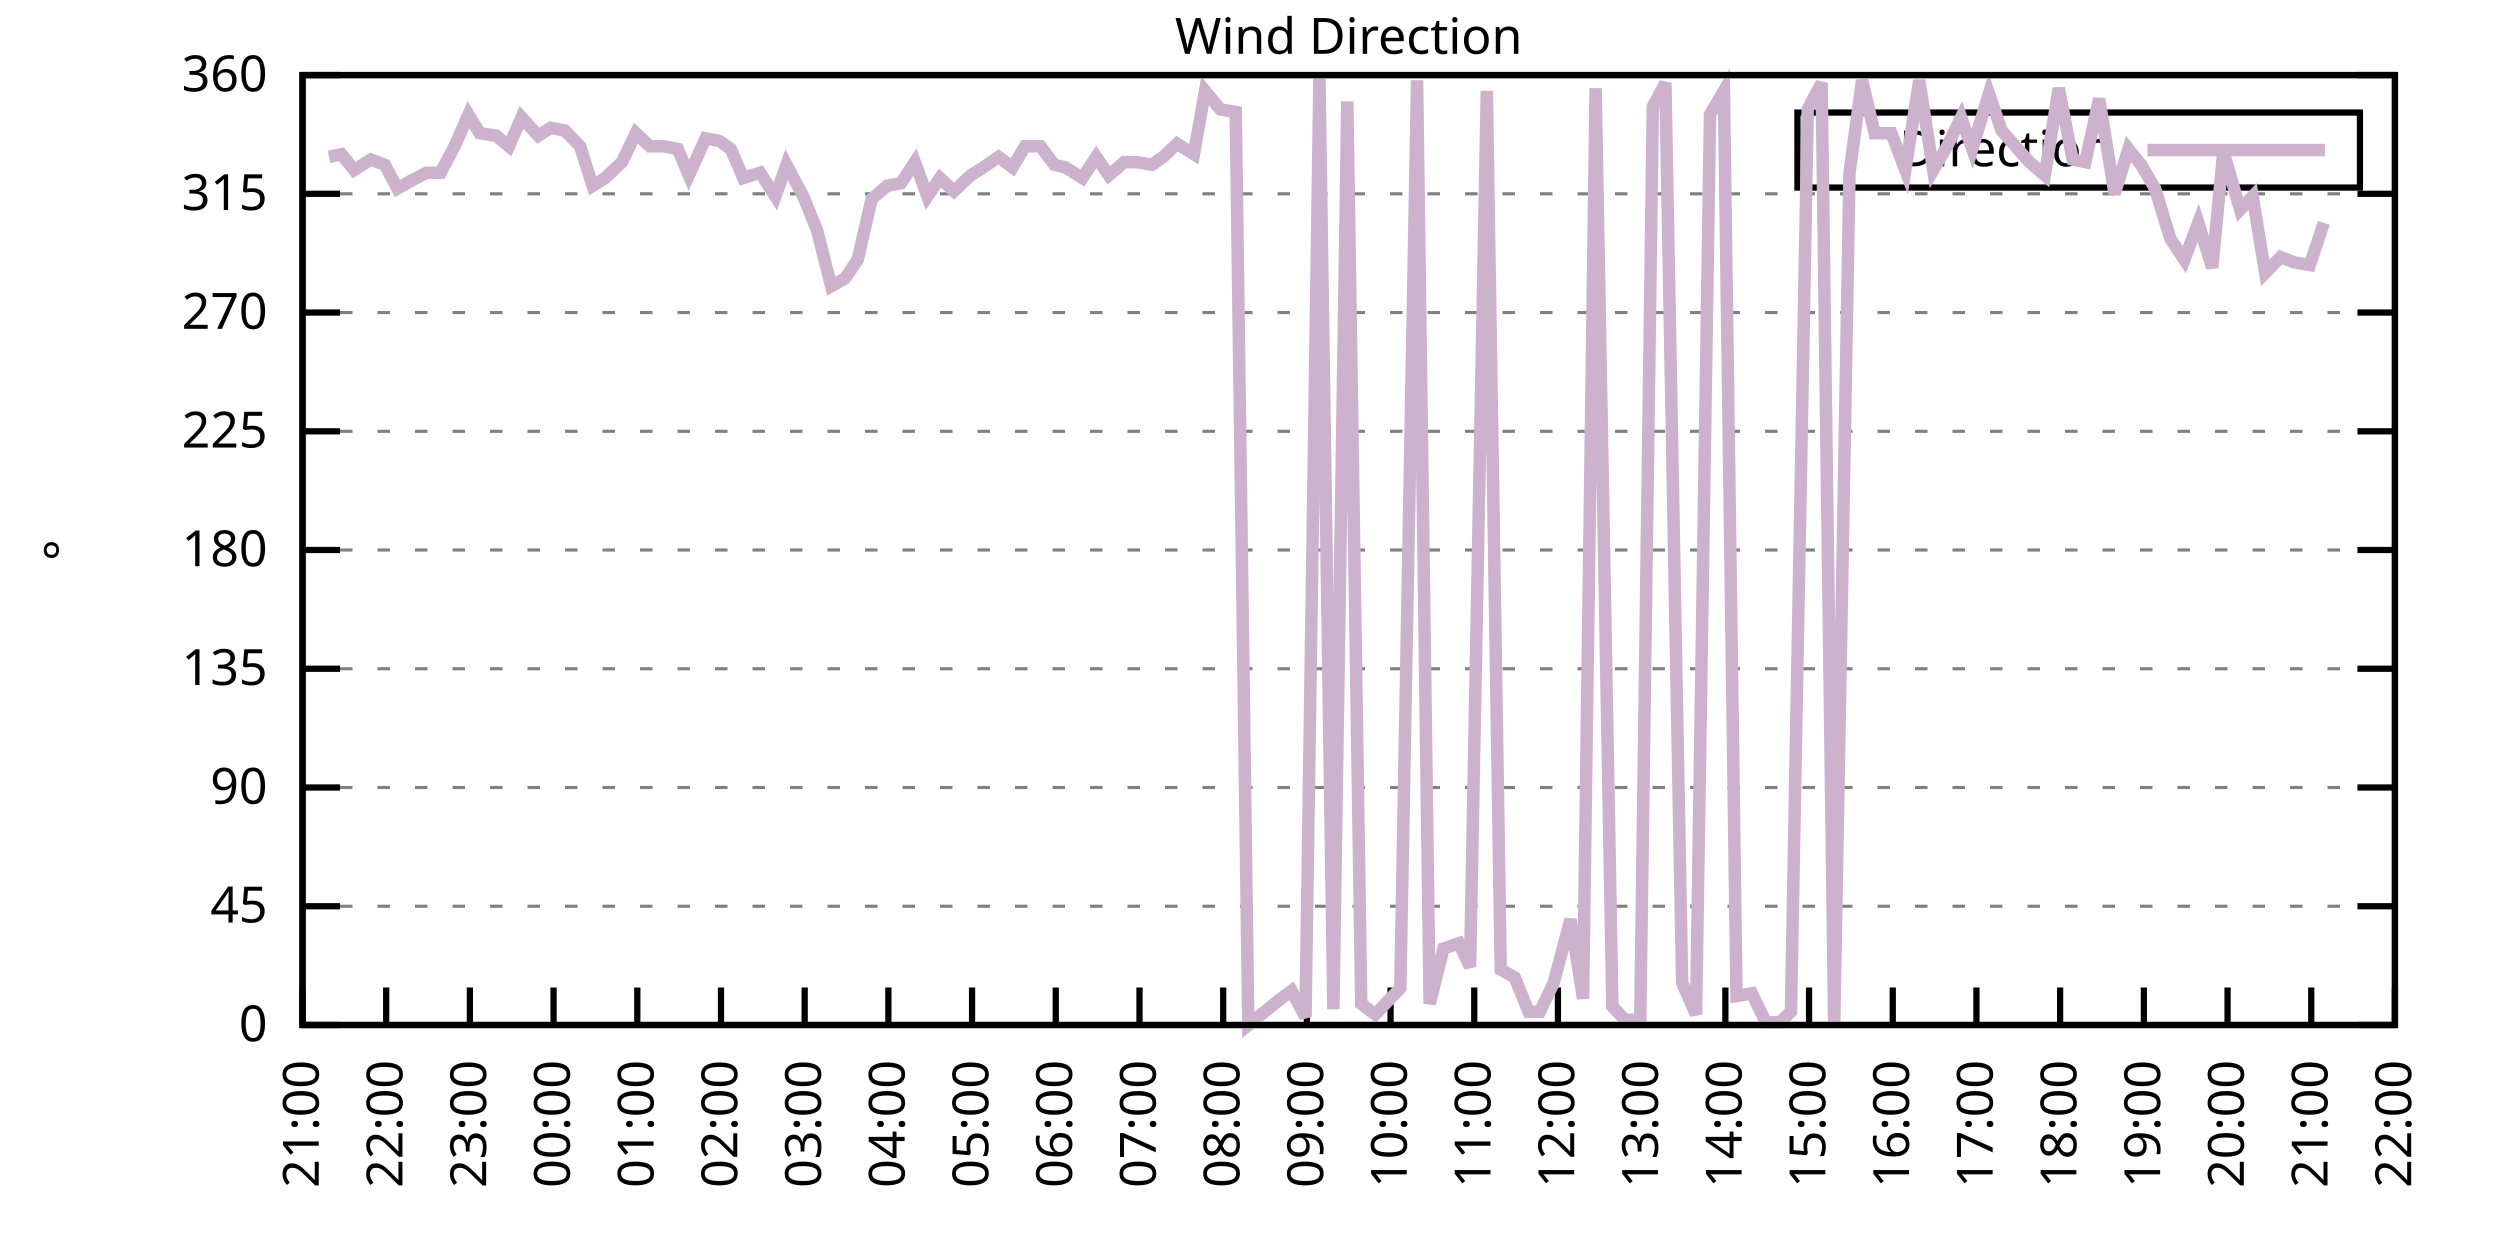
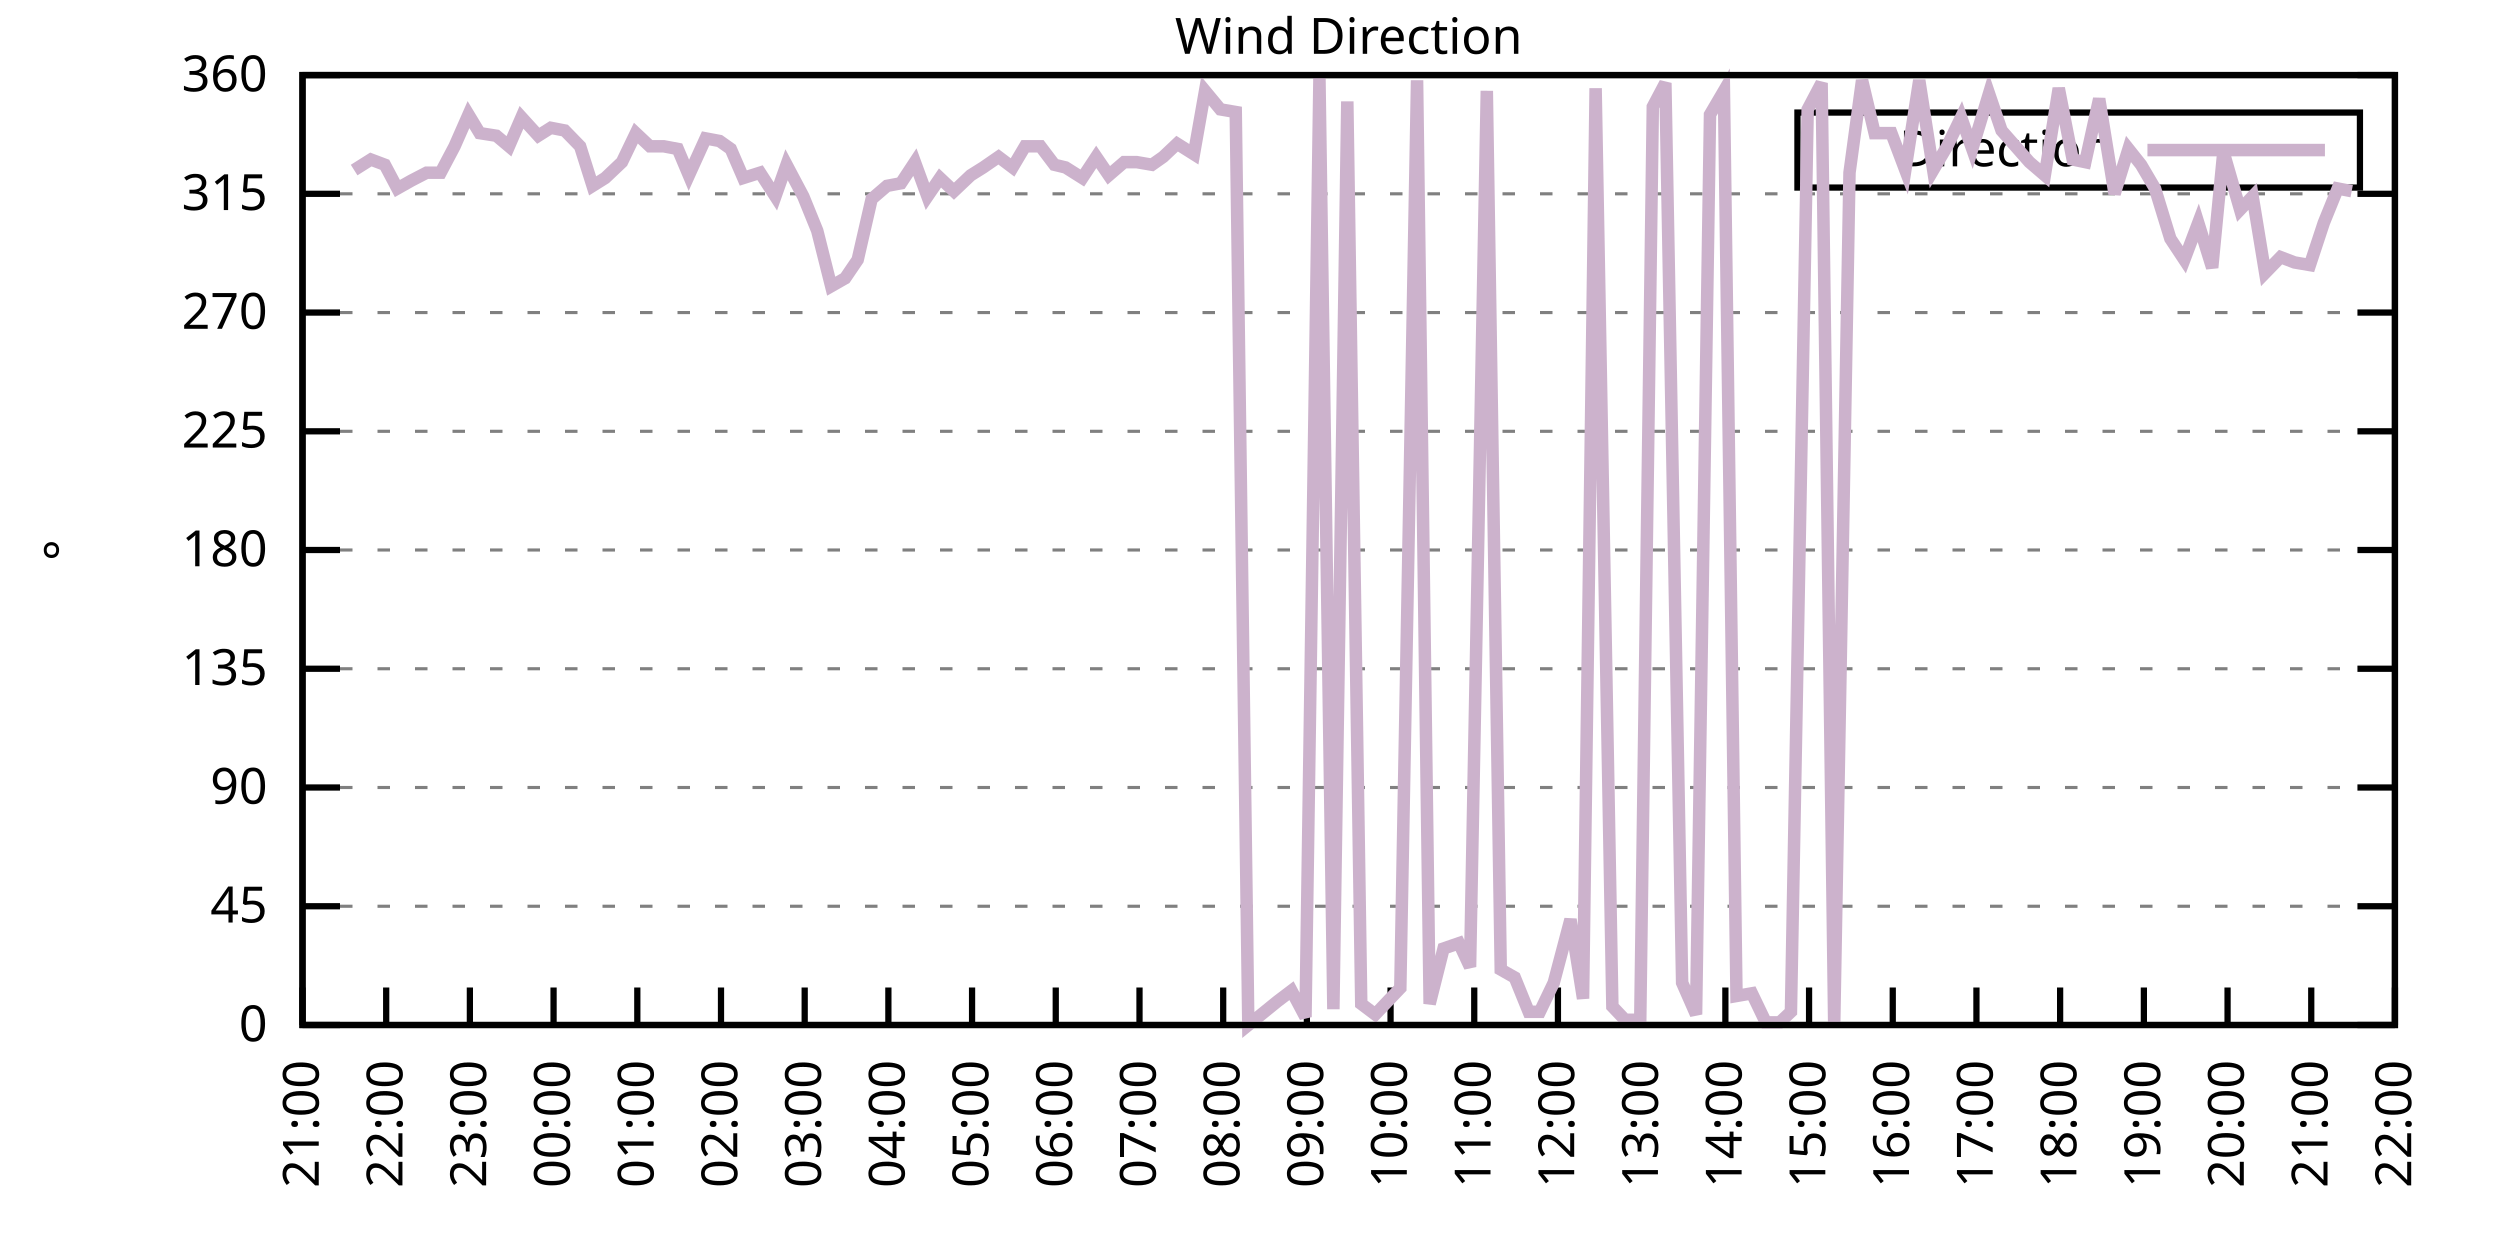
<svg xmlns="http://www.w3.org/2000/svg" xmlns:xlink="http://www.w3.org/1999/xlink" width="400" height="200" viewBox="0 0 400 200">
  <g id="gnuplot_canvas">
    <rect x="0" y="0" width="400" height="200" fill="none" />
    <defs>
      <circle id="gpDot" r="0.5" stroke-width="0.5" stroke="currentColor" />
      <path id="gpPt0" stroke-width="0.333" stroke="currentColor" d="M-1,0 h2 M0,-1 v2" />
      <path id="gpPt1" stroke-width="0.333" stroke="currentColor" d="M-1,-1 L1,1 M1,-1 L-1,1" />
      <path id="gpPt2" stroke-width="0.333" stroke="currentColor" d="M-1,0 L1,0 M0,-1 L0,1 M-1,-1 L1,1 M-1,1 L1,-1" />
      <rect id="gpPt3" stroke-width="0.333" stroke="currentColor" x="-1" y="-1" width="2" height="2" />
      <rect id="gpPt4" stroke-width="0.333" stroke="currentColor" fill="currentColor" x="-1" y="-1" width="2" height="2" />
      <circle id="gpPt5" stroke-width="0.333" stroke="currentColor" cx="0" cy="0" r="1" />
      <use xlink:href="#gpPt5" id="gpPt6" fill="currentColor" stroke="none" />
      <path id="gpPt7" stroke-width="0.333" stroke="currentColor" d="M0,-1.33 L-1.33,0.67 L1.33,0.67 z" />
      <use xlink:href="#gpPt7" id="gpPt8" fill="currentColor" stroke="none" />
      <use xlink:href="#gpPt7" id="gpPt9" stroke="currentColor" transform="rotate(180)" />
      <use xlink:href="#gpPt9" id="gpPt10" fill="currentColor" stroke="none" />
      <use xlink:href="#gpPt3" id="gpPt11" stroke="currentColor" transform="rotate(45)" />
      <use xlink:href="#gpPt11" id="gpPt12" fill="currentColor" stroke="none" />
      <path id="gpPt13" stroke-width="0.333" stroke="currentColor" d="M0,1.330 L1.265,0.411 L0.782,-1.067 L-0.782,-1.076 L-1.265,0.411 z" />
      <use xlink:href="#gpPt13" id="gpPt14" fill="currentColor" stroke="none" />
      <filter id="textbox" filterUnits="objectBoundingBox" x="0" y="0" height="1" width="1">
        <feFlood flood-color="white" flood-opacity="1" result="bgnd" />
        <feComposite in="SourceGraphic" in2="bgnd" operator="atop" />
      </filter>
      <filter id="greybox" filterUnits="objectBoundingBox" x="0" y="0" height="1" width="1">
        <feFlood flood-color="lightgrey" flood-opacity="1" result="grey" />
        <feComposite in="SourceGraphic" in2="grey" operator="atop" />
      </filter>
    </defs>
    <g fill="none" color="white" stroke="currentColor" stroke-width="1.00" stroke-linecap="butt" stroke-linejoin="miter">
</g>
    <g fill="none" color="black" stroke="currentColor" stroke-width="1.00" stroke-linecap="butt" stroke-linejoin="miter">
      <g stroke="none" shape-rendering="crispEdges">
        <polygon fill="rgb(255, 255, 255)" points="48.40,164.00 383.18,164.00 383.18,12.02 48.40,12.02 " />
      </g>
    </g>
    <g fill="none" color="black" stroke="currentColor" stroke-width="1.00" stroke-linecap="butt" stroke-linejoin="miter">
</g>
    <g fill="none" color="black" stroke="black" stroke-width="0.50" stroke-linecap="butt" stroke-linejoin="miter">
</g>
    <g fill="none" color="gray" stroke="currentColor" stroke-width="0.50" stroke-linecap="butt" stroke-linejoin="miter">
      <path stroke="gray" stroke-dasharray="2,4" class="gridline" d="M48.40,164.00 L383.19,164.00  " />
    </g>
    <g fill="none" color="gray" stroke="gray" stroke-width="1.00" stroke-linecap="butt" stroke-linejoin="miter">
</g>
    <g fill="none" color="black" stroke="currentColor" stroke-width="1.00" stroke-linecap="butt" stroke-linejoin="miter">
      <path stroke="black" d="M48.40,164.00 L54.40,164.00 M383.19,164.00 L377.19,164.00  " />
      <g transform="translate(42.80,166.60)" stroke="none" fill="black" font-family="Sans" font-size="8.00" text-anchor="end">
        <text>
          <tspan font-family="Sans"> 0</tspan>
        </text>
      </g>
    </g>
    <g fill="none" color="black" stroke="currentColor" stroke-width="1.00" stroke-linecap="butt" stroke-linejoin="miter">
</g>
    <g fill="none" color="black" stroke="black" stroke-width="0.50" stroke-linecap="butt" stroke-linejoin="miter">
</g>
    <g fill="none" color="gray" stroke="currentColor" stroke-width="0.50" stroke-linecap="butt" stroke-linejoin="miter">
      <path stroke="gray" stroke-dasharray="2,4" class="gridline" d="M48.40,145.00 L383.19,145.00  " />
    </g>
    <g fill="none" color="gray" stroke="gray" stroke-width="1.00" stroke-linecap="butt" stroke-linejoin="miter">
</g>
    <g fill="none" color="black" stroke="currentColor" stroke-width="1.00" stroke-linecap="butt" stroke-linejoin="miter">
      <path stroke="black" d="M48.40,145.00 L54.40,145.00 M383.19,145.00 L377.19,145.00  " />
      <g transform="translate(42.80,147.60)" stroke="none" fill="black" font-family="Sans" font-size="8.00" text-anchor="end">
        <text>
          <tspan font-family="Sans"> 45</tspan>
        </text>
      </g>
    </g>
    <g fill="none" color="black" stroke="currentColor" stroke-width="1.00" stroke-linecap="butt" stroke-linejoin="miter">
</g>
    <g fill="none" color="black" stroke="black" stroke-width="0.50" stroke-linecap="butt" stroke-linejoin="miter">
</g>
    <g fill="none" color="gray" stroke="currentColor" stroke-width="0.50" stroke-linecap="butt" stroke-linejoin="miter">
      <path stroke="gray" stroke-dasharray="2,4" class="gridline" d="M48.40,126.00 L383.19,126.00  " />
    </g>
    <g fill="none" color="gray" stroke="gray" stroke-width="1.00" stroke-linecap="butt" stroke-linejoin="miter">
</g>
    <g fill="none" color="black" stroke="currentColor" stroke-width="1.00" stroke-linecap="butt" stroke-linejoin="miter">
      <path stroke="black" d="M48.40,126.00 L54.40,126.00 M383.19,126.00 L377.19,126.00  " />
      <g transform="translate(42.80,128.60)" stroke="none" fill="black" font-family="Sans" font-size="8.00" text-anchor="end">
        <text>
          <tspan font-family="Sans"> 90</tspan>
        </text>
      </g>
    </g>
    <g fill="none" color="black" stroke="currentColor" stroke-width="1.00" stroke-linecap="butt" stroke-linejoin="miter">
</g>
    <g fill="none" color="black" stroke="black" stroke-width="0.50" stroke-linecap="butt" stroke-linejoin="miter">
</g>
    <g fill="none" color="gray" stroke="currentColor" stroke-width="0.50" stroke-linecap="butt" stroke-linejoin="miter">
      <path stroke="gray" stroke-dasharray="2,4" class="gridline" d="M48.40,107.00 L383.19,107.00  " />
    </g>
    <g fill="none" color="gray" stroke="gray" stroke-width="1.00" stroke-linecap="butt" stroke-linejoin="miter">
</g>
    <g fill="none" color="black" stroke="currentColor" stroke-width="1.00" stroke-linecap="butt" stroke-linejoin="miter">
      <path stroke="black" d="M48.40,107.00 L54.40,107.00 M383.19,107.00 L377.19,107.00  " />
      <g transform="translate(42.80,109.60)" stroke="none" fill="black" font-family="Sans" font-size="8.00" text-anchor="end">
        <text>
          <tspan font-family="Sans"> 135</tspan>
        </text>
      </g>
    </g>
    <g fill="none" color="black" stroke="currentColor" stroke-width="1.00" stroke-linecap="butt" stroke-linejoin="miter">
</g>
    <g fill="none" color="black" stroke="black" stroke-width="0.50" stroke-linecap="butt" stroke-linejoin="miter">
</g>
    <g fill="none" color="gray" stroke="currentColor" stroke-width="0.50" stroke-linecap="butt" stroke-linejoin="miter">
      <path stroke="gray" stroke-dasharray="2,4" class="gridline" d="M48.40,88.00 L383.19,88.00  " />
    </g>
    <g fill="none" color="gray" stroke="gray" stroke-width="1.00" stroke-linecap="butt" stroke-linejoin="miter">
</g>
    <g fill="none" color="black" stroke="currentColor" stroke-width="1.00" stroke-linecap="butt" stroke-linejoin="miter">
      <path stroke="black" d="M48.40,88.00 L54.40,88.00 M383.19,88.00 L377.19,88.00  " />
      <g transform="translate(42.80,90.60)" stroke="none" fill="black" font-family="Sans" font-size="8.00" text-anchor="end">
        <text>
          <tspan font-family="Sans"> 180</tspan>
        </text>
      </g>
    </g>
    <g fill="none" color="black" stroke="currentColor" stroke-width="1.00" stroke-linecap="butt" stroke-linejoin="miter">
</g>
    <g fill="none" color="black" stroke="black" stroke-width="0.50" stroke-linecap="butt" stroke-linejoin="miter">
</g>
    <g fill="none" color="gray" stroke="currentColor" stroke-width="0.50" stroke-linecap="butt" stroke-linejoin="miter">
      <path stroke="gray" stroke-dasharray="2,4" class="gridline" d="M48.40,69.01 L383.19,69.01  " />
    </g>
    <g fill="none" color="gray" stroke="gray" stroke-width="1.00" stroke-linecap="butt" stroke-linejoin="miter">
</g>
    <g fill="none" color="black" stroke="currentColor" stroke-width="1.00" stroke-linecap="butt" stroke-linejoin="miter">
      <path stroke="black" d="M48.40,69.01 L54.40,69.01 M383.19,69.01 L377.19,69.01  " />
      <g transform="translate(42.80,71.61)" stroke="none" fill="black" font-family="Sans" font-size="8.00" text-anchor="end">
        <text>
          <tspan font-family="Sans"> 225</tspan>
        </text>
      </g>
    </g>
    <g fill="none" color="black" stroke="currentColor" stroke-width="1.00" stroke-linecap="butt" stroke-linejoin="miter">
</g>
    <g fill="none" color="black" stroke="black" stroke-width="0.50" stroke-linecap="butt" stroke-linejoin="miter">
</g>
    <g fill="none" color="gray" stroke="currentColor" stroke-width="0.50" stroke-linecap="butt" stroke-linejoin="miter">
      <path stroke="gray" stroke-dasharray="2,4" class="gridline" d="M48.40,50.01 L383.19,50.01  " />
    </g>
    <g fill="none" color="gray" stroke="gray" stroke-width="1.00" stroke-linecap="butt" stroke-linejoin="miter">
</g>
    <g fill="none" color="black" stroke="currentColor" stroke-width="1.00" stroke-linecap="butt" stroke-linejoin="miter">
      <path stroke="black" d="M48.40,50.01 L54.40,50.01 M383.19,50.01 L377.19,50.01  " />
      <g transform="translate(42.80,52.61)" stroke="none" fill="black" font-family="Sans" font-size="8.00" text-anchor="end">
        <text>
          <tspan font-family="Sans"> 270</tspan>
        </text>
      </g>
    </g>
    <g fill="none" color="black" stroke="currentColor" stroke-width="1.00" stroke-linecap="butt" stroke-linejoin="miter">
</g>
    <g fill="none" color="black" stroke="black" stroke-width="0.50" stroke-linecap="butt" stroke-linejoin="miter">
</g>
    <g fill="none" color="gray" stroke="currentColor" stroke-width="0.50" stroke-linecap="butt" stroke-linejoin="miter">
      <path stroke="gray" stroke-dasharray="2,4" class="gridline" d="M48.40,31.01 L383.19,31.01  " />
    </g>
    <g fill="none" color="gray" stroke="gray" stroke-width="1.00" stroke-linecap="butt" stroke-linejoin="miter">
</g>
    <g fill="none" color="black" stroke="currentColor" stroke-width="1.00" stroke-linecap="butt" stroke-linejoin="miter">
      <path stroke="black" d="M48.40,31.01 L54.40,31.01 M383.19,31.01 L377.19,31.01  " />
      <g transform="translate(42.80,33.61)" stroke="none" fill="black" font-family="Sans" font-size="8.00" text-anchor="end">
        <text>
          <tspan font-family="Sans"> 315</tspan>
        </text>
      </g>
    </g>
    <g fill="none" color="black" stroke="currentColor" stroke-width="1.00" stroke-linecap="butt" stroke-linejoin="miter">
</g>
    <g fill="none" color="black" stroke="black" stroke-width="0.50" stroke-linecap="butt" stroke-linejoin="miter">
</g>
    <g fill="none" color="gray" stroke="currentColor" stroke-width="0.50" stroke-linecap="butt" stroke-linejoin="miter">
      <path stroke="gray" stroke-dasharray="2,4" class="gridline" d="M48.40,12.01 L383.19,12.01  " />
    </g>
    <g fill="none" color="gray" stroke="gray" stroke-width="1.00" stroke-linecap="butt" stroke-linejoin="miter">
</g>
    <g fill="none" color="black" stroke="currentColor" stroke-width="1.00" stroke-linecap="butt" stroke-linejoin="miter">
      <path stroke="black" d="M48.40,12.01 L54.40,12.01 M383.19,12.01 L377.19,12.01  " />
      <g transform="translate(42.80,14.61)" stroke="none" fill="black" font-family="Sans" font-size="8.00" text-anchor="end">
        <text>
          <tspan font-family="Sans"> 360</tspan>
        </text>
      </g>
    </g>
    <g fill="none" color="black" stroke="currentColor" stroke-width="1.00" stroke-linecap="butt" stroke-linejoin="miter">
      <path stroke="black" d="M48.40,164.00 L48.40,158.00  " />
      <g transform="translate(51.00,169.60) rotate(270.00)" stroke="none" fill="black" font-family="Sans" font-size="8.00" text-anchor="end">
        <text>
          <tspan font-family="Sans">21:00</tspan>
        </text>
      </g>
    </g>
    <g fill="none" color="black" stroke="currentColor" stroke-width="1.00" stroke-linecap="butt" stroke-linejoin="miter">
      <path stroke="black" d="M61.79,164.00 L61.79,158.00  " />
      <g transform="translate(64.39,169.60) rotate(270.00)" stroke="none" fill="black" font-family="Sans" font-size="8.00" text-anchor="end">
        <text>
          <tspan font-family="Sans">22:00</tspan>
        </text>
      </g>
    </g>
    <g fill="none" color="black" stroke="currentColor" stroke-width="1.00" stroke-linecap="butt" stroke-linejoin="miter">
      <path stroke="black" d="M75.18,164.00 L75.18,158.00  " />
      <g transform="translate(77.78,169.60) rotate(270.00)" stroke="none" fill="black" font-family="Sans" font-size="8.00" text-anchor="end">
        <text>
          <tspan font-family="Sans">23:00</tspan>
        </text>
      </g>
    </g>
    <g fill="none" color="black" stroke="currentColor" stroke-width="1.00" stroke-linecap="butt" stroke-linejoin="miter">
      <path stroke="black" d="M88.57,164.00 L88.57,158.00  " />
      <g transform="translate(91.17,169.60) rotate(270.00)" stroke="none" fill="black" font-family="Sans" font-size="8.00" text-anchor="end">
        <text>
          <tspan font-family="Sans">00:00</tspan>
        </text>
      </g>
    </g>
    <g fill="none" color="black" stroke="currentColor" stroke-width="1.00" stroke-linecap="butt" stroke-linejoin="miter">
      <path stroke="black" d="M101.97,164.00 L101.97,158.00  " />
      <g transform="translate(104.57,169.60) rotate(270.00)" stroke="none" fill="black" font-family="Sans" font-size="8.00" text-anchor="end">
        <text>
          <tspan font-family="Sans">01:00</tspan>
        </text>
      </g>
    </g>
    <g fill="none" color="black" stroke="currentColor" stroke-width="1.00" stroke-linecap="butt" stroke-linejoin="miter">
      <path stroke="black" d="M115.36,164.00 L115.36,158.00  " />
      <g transform="translate(117.96,169.60) rotate(270.00)" stroke="none" fill="black" font-family="Sans" font-size="8.00" text-anchor="end">
        <text>
          <tspan font-family="Sans">02:00</tspan>
        </text>
      </g>
    </g>
    <g fill="none" color="black" stroke="currentColor" stroke-width="1.00" stroke-linecap="butt" stroke-linejoin="miter">
      <path stroke="black" d="M128.75,164.00 L128.75,158.00  " />
      <g transform="translate(131.35,169.60) rotate(270.00)" stroke="none" fill="black" font-family="Sans" font-size="8.00" text-anchor="end">
        <text>
          <tspan font-family="Sans">03:00</tspan>
        </text>
      </g>
    </g>
    <g fill="none" color="black" stroke="currentColor" stroke-width="1.00" stroke-linecap="butt" stroke-linejoin="miter">
      <path stroke="black" d="M142.14,164.00 L142.14,158.00  " />
      <g transform="translate(144.74,169.60) rotate(270.00)" stroke="none" fill="black" font-family="Sans" font-size="8.00" text-anchor="end">
        <text>
          <tspan font-family="Sans">04:00</tspan>
        </text>
      </g>
    </g>
    <g fill="none" color="black" stroke="currentColor" stroke-width="1.00" stroke-linecap="butt" stroke-linejoin="miter">
      <path stroke="black" d="M155.53,164.00 L155.53,158.00  " />
      <g transform="translate(158.13,169.60) rotate(270.00)" stroke="none" fill="black" font-family="Sans" font-size="8.00" text-anchor="end">
        <text>
          <tspan font-family="Sans">05:00</tspan>
        </text>
      </g>
    </g>
    <g fill="none" color="black" stroke="currentColor" stroke-width="1.00" stroke-linecap="butt" stroke-linejoin="miter">
      <path stroke="black" d="M168.92,164.00 L168.92,158.00  " />
      <g transform="translate(171.52,169.60) rotate(270.00)" stroke="none" fill="black" font-family="Sans" font-size="8.00" text-anchor="end">
        <text>
          <tspan font-family="Sans">06:00</tspan>
        </text>
      </g>
    </g>
    <g fill="none" color="black" stroke="currentColor" stroke-width="1.00" stroke-linecap="butt" stroke-linejoin="miter">
      <path stroke="black" d="M182.32,164.00 L182.32,158.00  " />
      <g transform="translate(184.92,169.60) rotate(270.00)" stroke="none" fill="black" font-family="Sans" font-size="8.00" text-anchor="end">
        <text>
          <tspan font-family="Sans">07:00</tspan>
        </text>
      </g>
    </g>
    <g fill="none" color="black" stroke="currentColor" stroke-width="1.00" stroke-linecap="butt" stroke-linejoin="miter">
      <path stroke="black" d="M195.71,164.00 L195.71,158.00  " />
      <g transform="translate(198.31,169.60) rotate(270.00)" stroke="none" fill="black" font-family="Sans" font-size="8.00" text-anchor="end">
        <text>
          <tspan font-family="Sans">08:00</tspan>
        </text>
      </g>
    </g>
    <g fill="none" color="black" stroke="currentColor" stroke-width="1.00" stroke-linecap="butt" stroke-linejoin="miter">
      <path stroke="black" d="M209.10,164.00 L209.10,158.00  " />
      <g transform="translate(211.70,169.60) rotate(270.00)" stroke="none" fill="black" font-family="Sans" font-size="8.00" text-anchor="end">
        <text>
          <tspan font-family="Sans">09:00</tspan>
        </text>
      </g>
    </g>
    <g fill="none" color="black" stroke="currentColor" stroke-width="1.00" stroke-linecap="butt" stroke-linejoin="miter">
      <path stroke="black" d="M222.49,164.00 L222.49,158.00  " />
      <g transform="translate(225.09,169.60) rotate(270.00)" stroke="none" fill="black" font-family="Sans" font-size="8.00" text-anchor="end">
        <text>
          <tspan font-family="Sans">10:00</tspan>
        </text>
      </g>
    </g>
    <g fill="none" color="black" stroke="currentColor" stroke-width="1.00" stroke-linecap="butt" stroke-linejoin="miter">
      <path stroke="black" d="M235.88,164.00 L235.88,158.00  " />
      <g transform="translate(238.48,169.60) rotate(270.00)" stroke="none" fill="black" font-family="Sans" font-size="8.00" text-anchor="end">
        <text>
          <tspan font-family="Sans">11:00</tspan>
        </text>
      </g>
    </g>
    <g fill="none" color="black" stroke="currentColor" stroke-width="1.00" stroke-linecap="butt" stroke-linejoin="miter">
      <path stroke="black" d="M249.27,164.00 L249.27,158.00  " />
      <g transform="translate(251.87,169.60) rotate(270.00)" stroke="none" fill="black" font-family="Sans" font-size="8.00" text-anchor="end">
        <text>
          <tspan font-family="Sans">12:00</tspan>
        </text>
      </g>
    </g>
    <g fill="none" color="black" stroke="currentColor" stroke-width="1.00" stroke-linecap="butt" stroke-linejoin="miter">
      <path stroke="black" d="M262.67,164.00 L262.67,158.00  " />
      <g transform="translate(265.27,169.60) rotate(270.00)" stroke="none" fill="black" font-family="Sans" font-size="8.00" text-anchor="end">
        <text>
          <tspan font-family="Sans">13:00</tspan>
        </text>
      </g>
    </g>
    <g fill="none" color="black" stroke="currentColor" stroke-width="1.00" stroke-linecap="butt" stroke-linejoin="miter">
      <path stroke="black" d="M276.06,164.00 L276.06,158.00  " />
      <g transform="translate(278.66,169.60) rotate(270.00)" stroke="none" fill="black" font-family="Sans" font-size="8.00" text-anchor="end">
        <text>
          <tspan font-family="Sans">14:00</tspan>
        </text>
      </g>
    </g>
    <g fill="none" color="black" stroke="currentColor" stroke-width="1.00" stroke-linecap="butt" stroke-linejoin="miter">
      <path stroke="black" d="M289.45,164.00 L289.45,158.00  " />
      <g transform="translate(292.05,169.60) rotate(270.00)" stroke="none" fill="black" font-family="Sans" font-size="8.00" text-anchor="end">
        <text>
          <tspan font-family="Sans">15:00</tspan>
        </text>
      </g>
    </g>
    <g fill="none" color="black" stroke="currentColor" stroke-width="1.00" stroke-linecap="butt" stroke-linejoin="miter">
      <path stroke="black" d="M302.84,164.00 L302.84,158.00  " />
      <g transform="translate(305.44,169.60) rotate(270.00)" stroke="none" fill="black" font-family="Sans" font-size="8.00" text-anchor="end">
        <text>
          <tspan font-family="Sans">16:00</tspan>
        </text>
      </g>
    </g>
    <g fill="none" color="black" stroke="currentColor" stroke-width="1.00" stroke-linecap="butt" stroke-linejoin="miter">
      <path stroke="black" d="M316.23,164.00 L316.23,158.00  " />
      <g transform="translate(318.83,169.60) rotate(270.00)" stroke="none" fill="black" font-family="Sans" font-size="8.00" text-anchor="end">
        <text>
          <tspan font-family="Sans">17:00</tspan>
        </text>
      </g>
    </g>
    <g fill="none" color="black" stroke="currentColor" stroke-width="1.00" stroke-linecap="butt" stroke-linejoin="miter">
      <path stroke="black" d="M329.62,164.00 L329.62,158.00  " />
      <g transform="translate(332.22,169.60) rotate(270.00)" stroke="none" fill="black" font-family="Sans" font-size="8.00" text-anchor="end">
        <text>
          <tspan font-family="Sans">18:00</tspan>
        </text>
      </g>
    </g>
    <g fill="none" color="black" stroke="currentColor" stroke-width="1.00" stroke-linecap="butt" stroke-linejoin="miter">
      <path stroke="black" d="M343.02,164.00 L343.02,158.00  " />
      <g transform="translate(345.62,169.60) rotate(270.00)" stroke="none" fill="black" font-family="Sans" font-size="8.00" text-anchor="end">
        <text>
          <tspan font-family="Sans">19:00</tspan>
        </text>
      </g>
    </g>
    <g fill="none" color="black" stroke="currentColor" stroke-width="1.00" stroke-linecap="butt" stroke-linejoin="miter">
      <path stroke="black" d="M356.41,164.00 L356.41,158.00  " />
      <g transform="translate(359.01,169.60) rotate(270.00)" stroke="none" fill="black" font-family="Sans" font-size="8.00" text-anchor="end">
        <text>
          <tspan font-family="Sans">20:00</tspan>
        </text>
      </g>
    </g>
    <g fill="none" color="black" stroke="currentColor" stroke-width="1.00" stroke-linecap="butt" stroke-linejoin="miter">
      <path stroke="black" d="M369.80,164.00 L369.80,158.00  " />
      <g transform="translate(372.40,169.60) rotate(270.00)" stroke="none" fill="black" font-family="Sans" font-size="8.00" text-anchor="end">
        <text>
          <tspan font-family="Sans">21:00</tspan>
        </text>
      </g>
    </g>
    <g fill="none" color="black" stroke="currentColor" stroke-width="1.00" stroke-linecap="butt" stroke-linejoin="miter">
      <path stroke="black" d="M383.19,164.00 L383.19,158.00  " />
      <g transform="translate(385.79,169.60) rotate(270.00)" stroke="none" fill="black" font-family="Sans" font-size="8.00" text-anchor="end">
        <text>
          <tspan font-family="Sans">22:00</tspan>
        </text>
      </g>
    </g>
    <g fill="none" color="black" stroke="currentColor" stroke-width="1.00" stroke-linecap="butt" stroke-linejoin="miter">
</g>
    <g fill="none" color="black" stroke="currentColor" stroke-width="1.00" stroke-linecap="butt" stroke-linejoin="miter">
      <path stroke="black" d="M48.40,12.01 L48.40,164.00 L383.19,164.00 L383.19,12.01 L48.40,12.01 Z  " />
    </g>
    <g fill="none" color="black" stroke="currentColor" stroke-width="1.00" stroke-linecap="butt" stroke-linejoin="miter">
</g>
    <g fill="none" color="black" stroke="currentColor" stroke-width="1.00" stroke-linecap="butt" stroke-linejoin="miter">
      <path stroke="black" d="M287.59,30.01 L287.59,18.01 L377.59,18.01 L377.59,30.01 L287.59,30.01 Z  " />
    </g>
    <g id="Wind_direction_plot_1">
      <g fill="none" color="white" stroke="black" stroke-width="2.00" stroke-linecap="butt" stroke-linejoin="miter">
</g>
      <g fill="none" color="black" stroke="currentColor" stroke-width="2.00" stroke-linecap="butt" stroke-linejoin="miter">
        <g transform="translate(337.99,26.61)" stroke="none" fill="black" font-family="Sans" font-size="8.00" text-anchor="end">
          <text>
            <tspan font-family="Sans">Direction</tspan>
          </text>
        </g>
      </g>
      <g fill="none" color="black" stroke="currentColor" stroke-width="2.00" stroke-linecap="butt" stroke-linejoin="miter">
-         <path stroke="rgb(204, 178, 204)" d="M343.59,24.01 L371.99,24.01 M52.64,25.10 L54.65,24.68 L56.66,27.21 L59.34,25.52 L61.57,26.36 L63.58,30.16   L65.81,28.90 L68.26,27.63 L70.50,27.63 L72.73,23.41 L74.96,18.34 L76.75,21.30 L79.42,21.72 L81.43,23.41   L83.44,18.77 L86.12,21.72 L88.13,20.45 L90.36,20.88 L92.82,23.41 L94.82,29.74 L96.83,28.48 L99.51,25.94   L101.74,21.30 L103.98,23.41 L106.21,23.41 L108.44,23.83 L110.22,28.05 L112.90,22.14 L115.13,22.56 L116.92,23.83   L118.93,28.48 L121.61,27.63 L124.06,31.43 L125.85,26.36 L128.53,31.43 L130.76,36.92 L132.99,45.79 L135.22,44.52   L137.23,41.56 L139.46,31.85 L141.92,29.74 L144.15,29.32 L146.38,25.94 L148.39,31.43 L150.40,28.48 L152.63,30.59   L155.31,28.05 L157.32,26.79 L159.77,25.10 L162.01,26.79 L164.01,23.41 L166.47,23.41 L168.70,26.36 L170.49,26.79   L173.17,28.48 L175.40,25.10 L177.41,28.05 L179.86,25.94 L181.87,25.94 L184.32,26.36 L186.11,25.10 L188.34,22.99   L191.02,24.68 L192.81,14.54 L195.26,17.50 L197.72,17.92 L199.73,164.00 L204.41,160.20 L206.64,158.51 L208.88,162.73   L211.11,12.43 L213.34,161.47 L215.57,16.23 L217.80,160.62 L220.04,162.31 L222.04,160.20 L224.05,158.09 L226.73,12.85   L228.74,160.62 L230.97,151.76 L233.43,150.91 L235.21,154.71 L237.89,14.54 L240.12,155.13 L242.36,156.40 L244.59,161.89   L246.37,161.89 L248.60,157.24 L251.28,147.11 L253.29,159.78 L255.30,14.12 L257.98,161.04 L259.99,163.16 L262.44,163.16   L264.45,17.08 L266.46,13.28 L269.14,157.24 L271.37,162.31 L273.60,18.34 L275.83,14.54 L277.84,159.36 L280.30,158.93   L282.53,163.58 L284.76,163.58 L286.55,161.89 L289.23,17.50 L291.46,13.28 L293.47,164.00 L295.92,27.63 L297.93,12.85   L299.94,21.30 L302.62,21.30 L304.85,27.21 L307.08,12.85 L309.31,27.21 L311.54,23.41 L313.78,18.77 L315.56,23.83   L318.24,14.97 L320.25,20.88 L322.48,23.41 L324.71,25.94 L327.17,28.05 L329.40,14.12 L331.63,25.52 L333.64,25.94   L335.87,15.81 L338.33,31.01 L340.56,23.83 L342.57,26.36 L344.80,30.16 L347.26,38.19 L349.49,41.56 L351.72,35.65   L353.95,42.83 L355.74,24.25 L358.42,33.54 L360.42,31.43 L362.43,43.67 L364.89,41.14 L367.12,41.99 L369.58,42.41   L371.81,35.65  " />
+         <path stroke="rgb(204, 178, 204)" d="M343.59,24.01 L371.99,24.01 M56.66,27.21 L59.34,25.52 L61.57,26.36 L63.58,30.16 L65.81,28.90 L68.26,27.63   L70.50,27.63 L72.73,23.41 L74.96,18.34 L76.75,21.30 L79.42,21.72 L81.43,23.41 L83.44,18.77 L86.12,21.72   L88.13,20.45 L90.36,20.88 L92.82,23.41 L94.82,29.74 L96.83,28.48 L99.51,25.94 L101.74,21.30 L103.98,23.41   L106.21,23.41 L108.44,23.83 L110.22,28.05 L112.90,22.14 L115.13,22.56 L116.92,23.83 L118.93,28.48 L121.61,27.63   L124.06,31.43 L125.85,26.36 L128.53,31.43 L130.76,36.92 L132.99,45.79 L135.22,44.52 L137.23,41.56 L139.46,31.85   L141.92,29.74 L144.15,29.32 L146.38,25.94 L148.39,31.43 L150.40,28.48 L152.63,30.59 L155.31,28.05 L157.32,26.79   L159.77,25.10 L162.01,26.79 L164.01,23.41 L166.47,23.41 L168.70,26.36 L170.49,26.79 L173.17,28.48 L175.40,25.10   L177.41,28.05 L179.86,25.94 L181.87,25.94 L184.32,26.36 L186.11,25.10 L188.34,22.99 L191.02,24.68 L192.81,14.54   L195.26,17.50 L197.72,17.92 L199.73,164.00 L204.41,160.20 L206.64,158.51 L208.88,162.73 L211.11,12.43 L213.34,161.47   L215.57,16.23 L217.80,160.62 L220.04,162.31 L222.04,160.20 L224.05,158.09 L226.73,12.85 L228.74,160.62 L230.97,151.76   L233.43,150.91 L235.21,154.71 L237.89,14.54 L240.12,155.13 L242.36,156.40 L244.59,161.89 L246.37,161.89 L248.60,157.24   L251.28,147.11 L253.29,159.78 L255.30,14.12 L257.98,161.04 L259.99,163.16 L262.44,163.16 L264.45,17.08 L266.46,13.28   L269.14,157.24 L271.37,162.31 L273.60,18.34 L275.83,14.54 L277.84,159.36 L280.30,158.93 L282.53,163.58 L284.76,163.58   L286.55,161.89 L289.23,17.50 L291.46,13.28 L293.47,164.00 L295.92,27.63 L297.93,12.85 L299.94,21.30 L302.62,21.30   L304.85,27.21 L307.08,12.85 L309.31,27.21 L311.54,23.41 L313.78,18.77 L315.56,23.83 L318.24,14.97 L320.25,20.88   L322.48,23.41 L324.71,25.94 L327.17,28.05 L329.40,14.12 L331.63,25.52 L333.64,25.94 L335.87,15.81 L338.33,31.01   L340.56,23.83 L342.57,26.36 L344.80,30.16 L347.26,38.19 L349.49,41.56 L351.72,35.65 L353.95,42.83 L355.74,24.25   L358.42,33.54 L360.42,31.43 L362.43,43.67 L364.89,41.14 L367.12,41.99 L369.58,42.41 L371.81,35.65 L374.04,30.16   L376.27,30.59  " />
      </g>
    </g>
    <g fill="none" color="black" stroke="currentColor" stroke-width="2.00" stroke-linecap="butt" stroke-linejoin="miter">
</g>
    <g fill="none" color="black" stroke="black" stroke-width="1.00" stroke-linecap="butt" stroke-linejoin="miter">
</g>
    <g fill="none" color="black" stroke="currentColor" stroke-width="1.00" stroke-linecap="butt" stroke-linejoin="miter">
      <path stroke="black" d="M48.40,12.01 L48.40,164.00 L383.19,164.00 L383.19,12.01 L48.40,12.01 Z  " />
      <g transform="translate(12.80,88.01) rotate(270.00)" stroke="none" fill="black" font-family="Sans" font-size="8.00" text-anchor="middle">
        <text>
          <tspan font-family="Sans">°</tspan>
        </text>
      </g>
    </g>
    <g fill="none" color="black" stroke="currentColor" stroke-width="1.00" stroke-linecap="butt" stroke-linejoin="miter">
</g>
    <g fill="none" color="black" stroke="currentColor" stroke-width="1.00" stroke-linecap="butt" stroke-linejoin="miter">
      <g transform="translate(215.79,8.61)" stroke="none" fill="black" font-family="Sans" font-size="8.00" text-anchor="middle">
        <text>
          <tspan font-family="Sans">Wind Direction</tspan>
        </text>
      </g>
    </g>
    <g fill="none" color="black" stroke="currentColor" stroke-width="1.00" stroke-linecap="butt" stroke-linejoin="miter">
</g>
  </g>
</svg>
